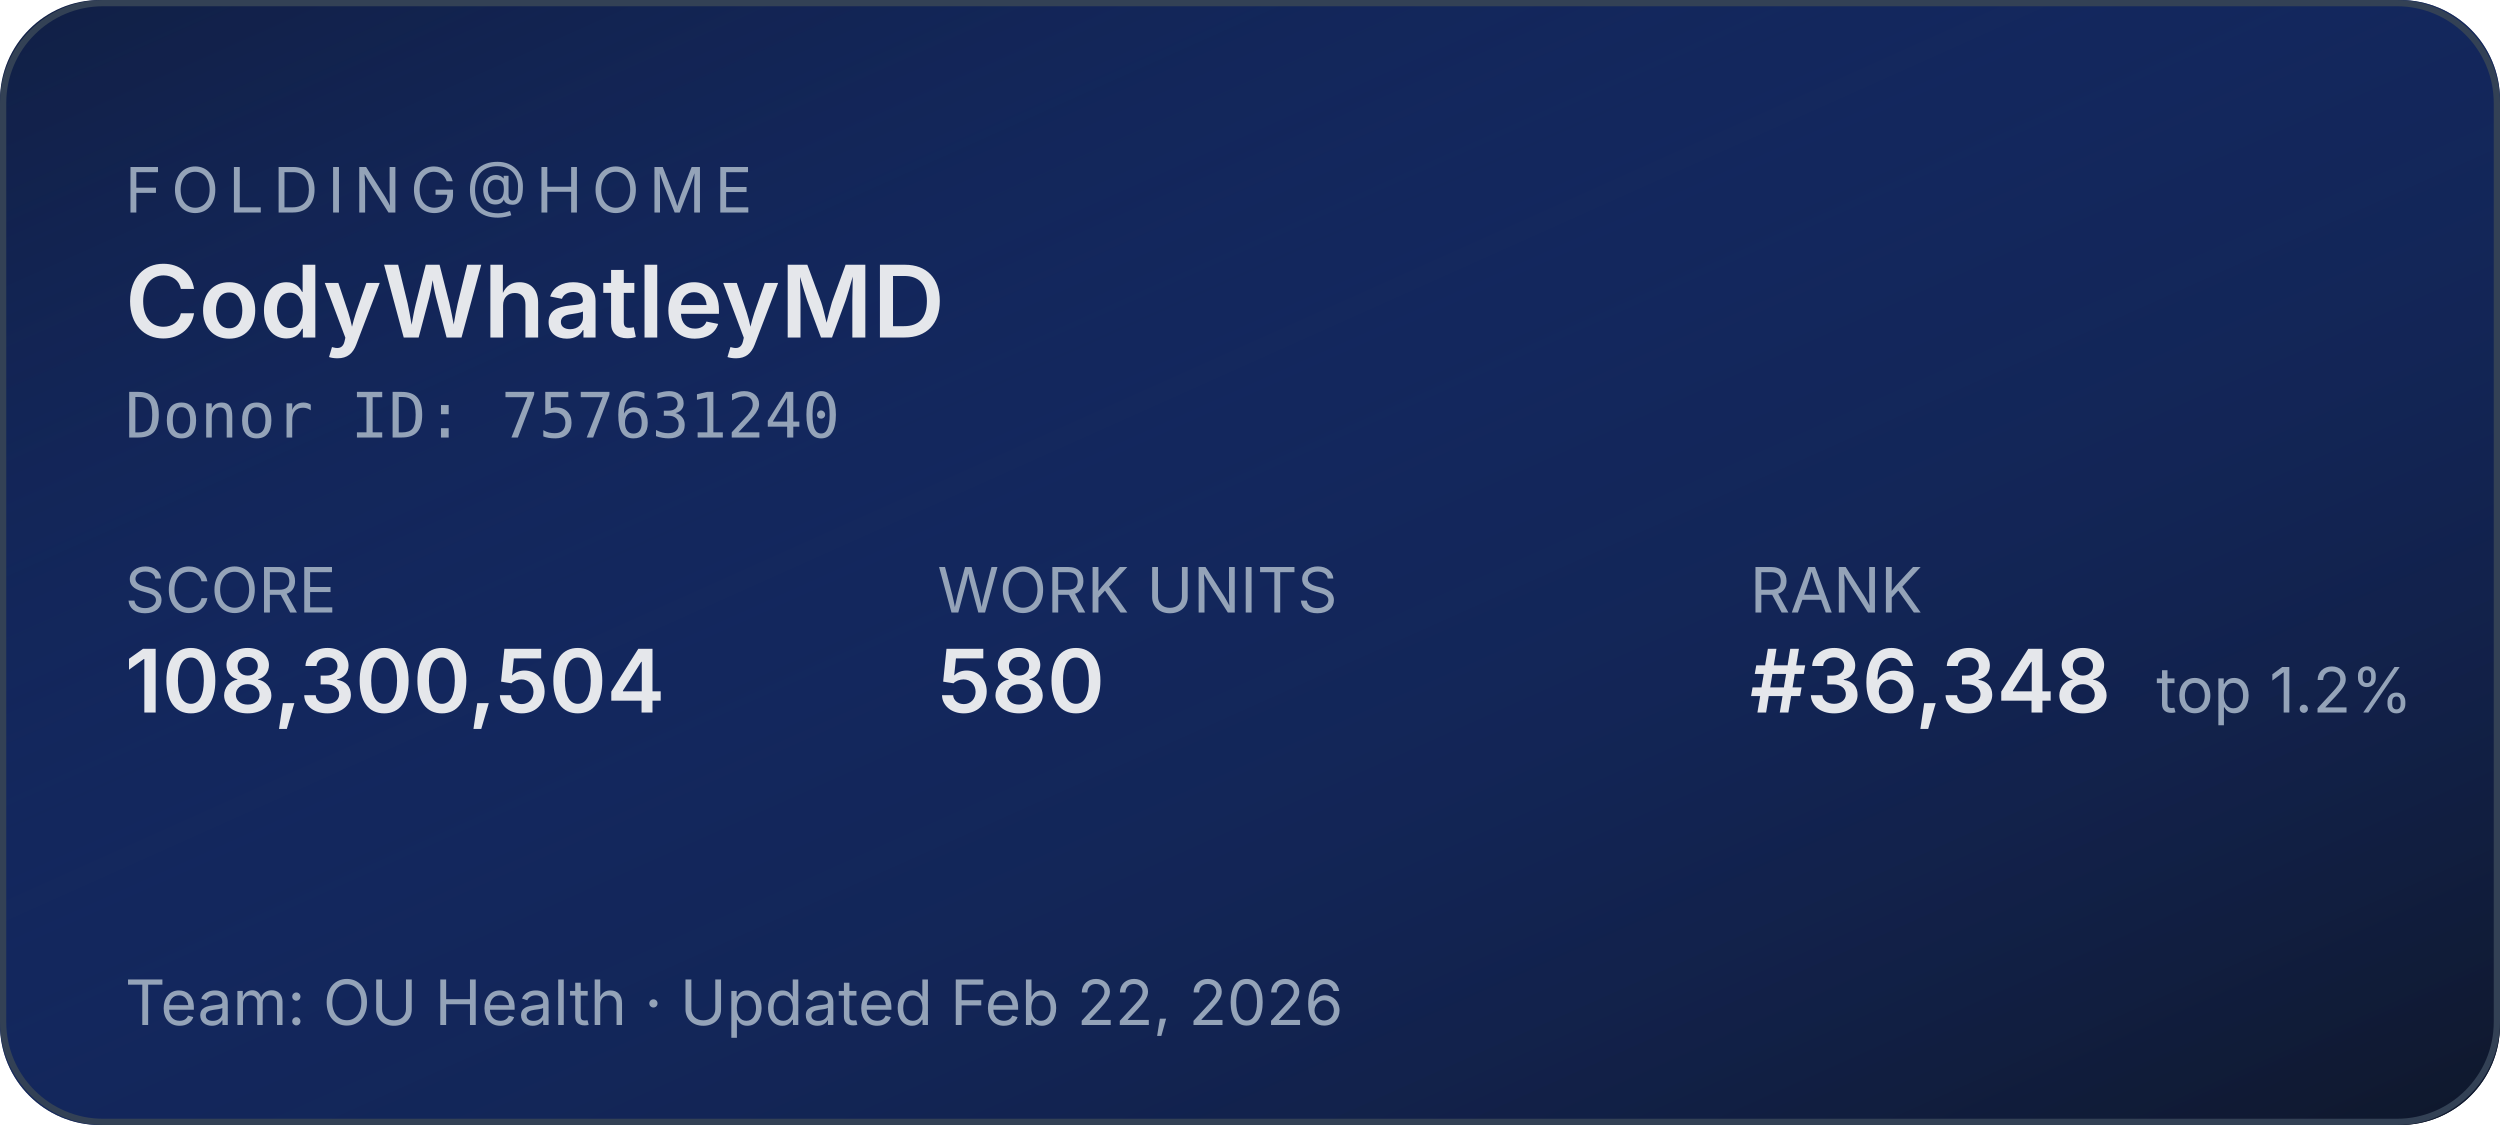
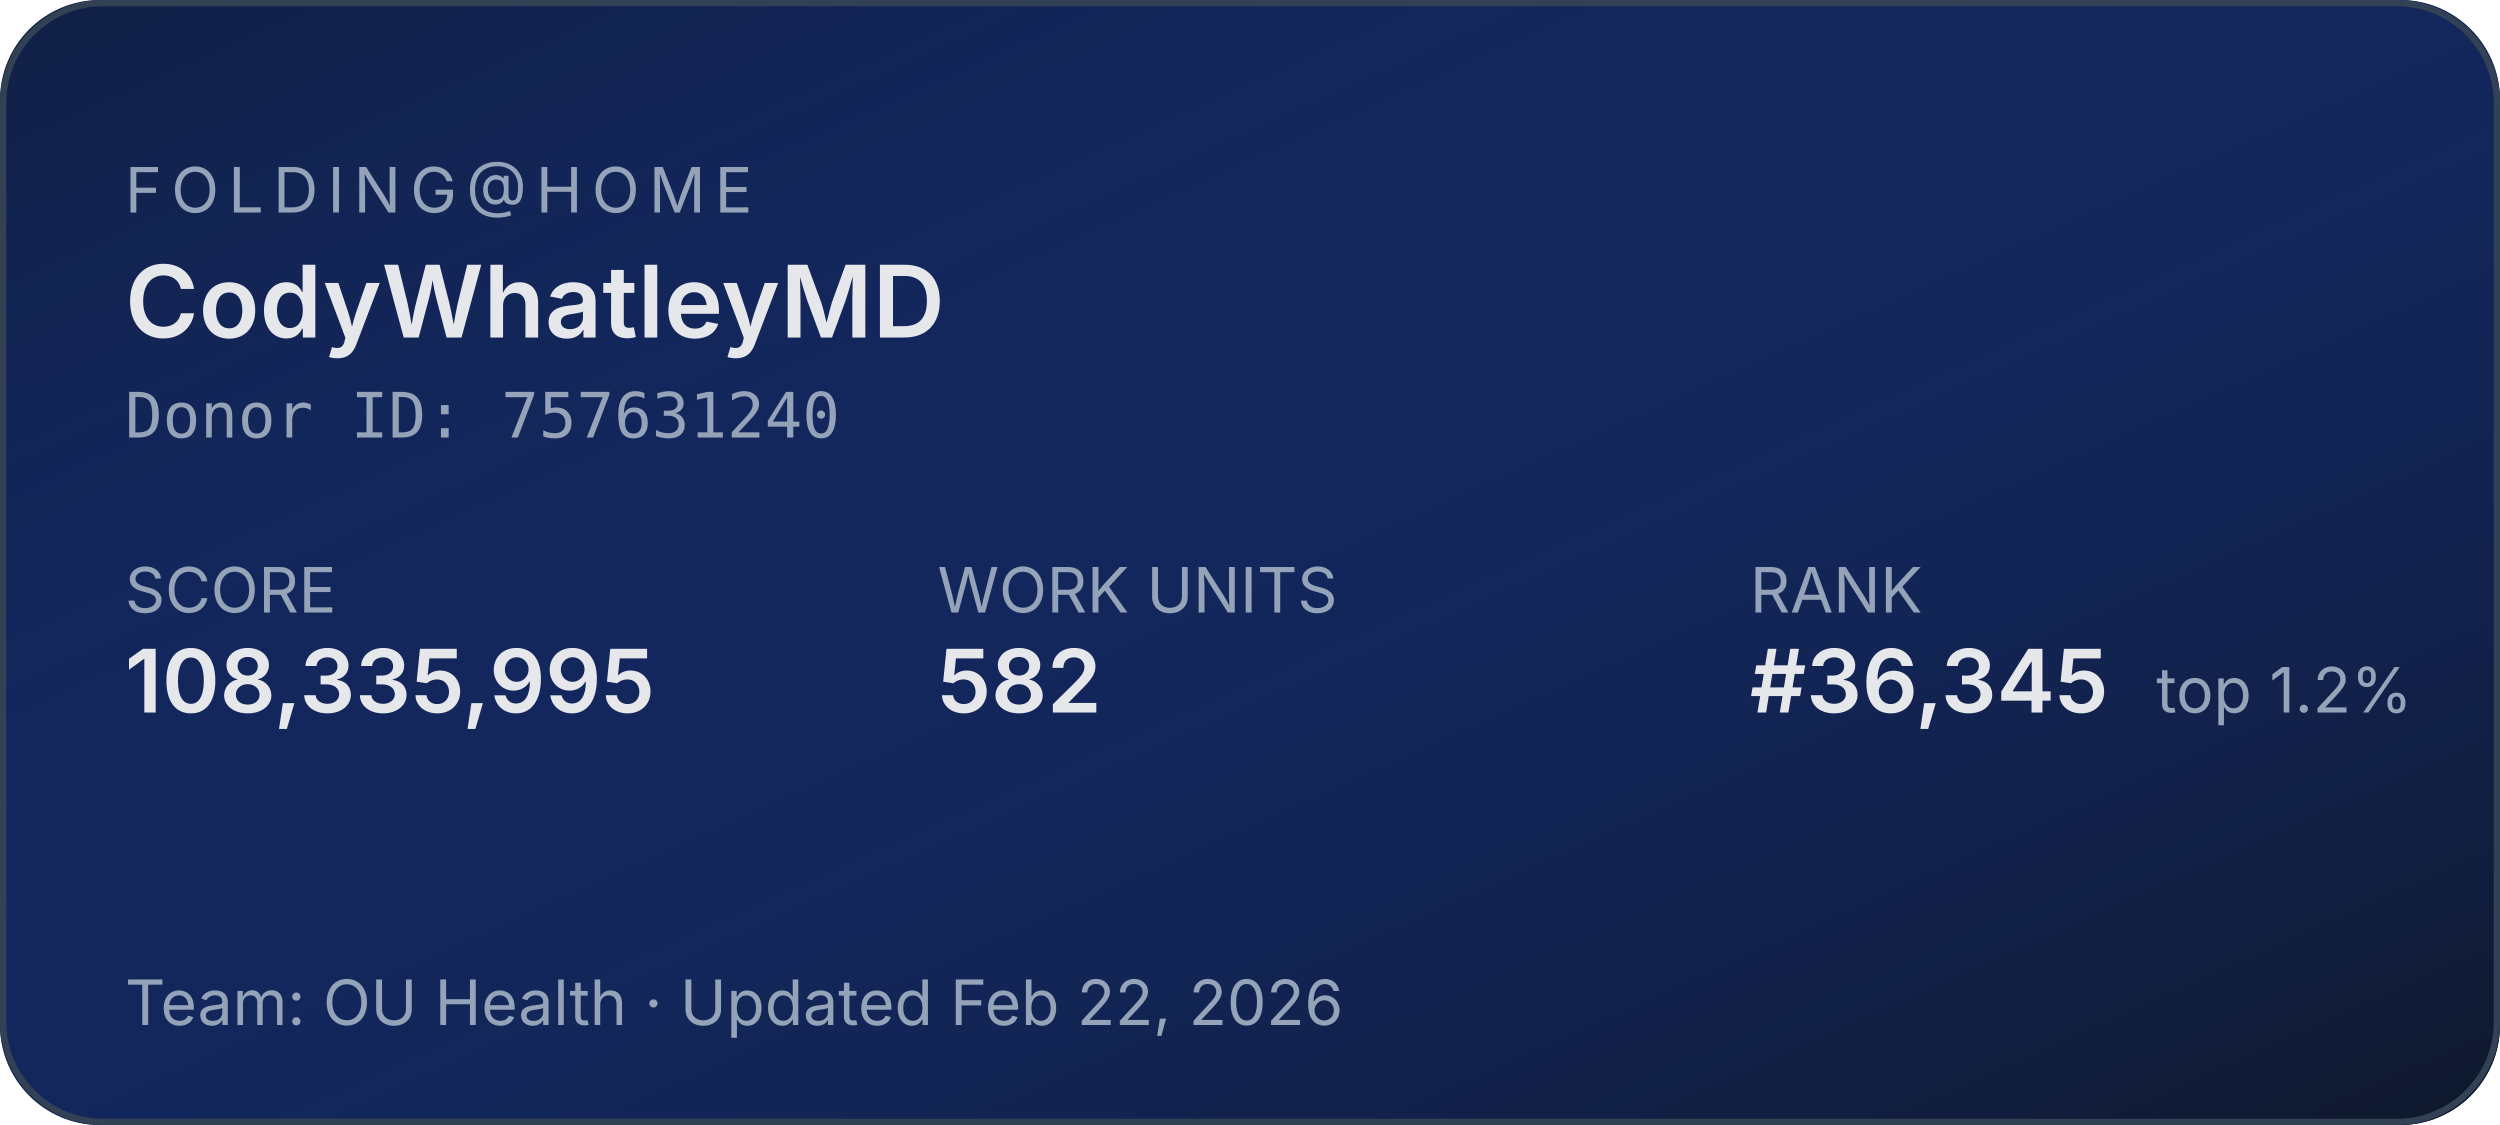
<svg xmlns="http://www.w3.org/2000/svg" width="400" height="180" role="img" aria-label="Folding@home stats for CodyWhatleyMD">
  <defs>
    <linearGradient id="bg" x1="0" y1="0" x2="1" y2="1">
      <stop offset="0%" stop-color="#1d4ed8" stop-opacity="0.15" />
      <stop offset="100%" stop-color="#0f172a" stop-opacity="1" />
    </linearGradient>
  </defs>
  <rect width="400" height="180" rx="16" fill="#0f172a" />
  <rect width="400" height="180" rx="16" fill="url(#bg)" />
  <rect x="0.5" y="0.5" width="399" height="179" rx="16" fill="none" stroke="#334155" stroke-width="1" />
  <g font-family="system-ui,-apple-system,sans-serif">
    <text x="20" y="34" fill="#94a3b8" font-size="10" letter-spacing="1.5" text-transform="uppercase">FOLDING@HOME</text>
    <text x="20" y="54" fill="#e5e7eb" font-size="16" font-weight="600">CodyWhatleyMD</text>
    <text x="20" y="70" fill="#94a3b8" font-size="10" font-family="ui-monospace,monospace">Donor ID: 757631240</text>
    <text x="20" y="98" fill="#94a3b8" font-size="10">SCORE</text>
-     <text x="20" y="114" fill="#e5e7eb" font-size="14" font-weight="600">108,300,504</text>
+     <text x="20" y="114" fill="#e5e7eb" font-size="14" font-weight="600">108,335,995</text>
    <text x="150" y="98" fill="#94a3b8" font-size="10">WORK UNITS</text>
-     <text x="150" y="114" fill="#e5e7eb" font-size="14" font-weight="600">580</text>
+     <text x="150" y="114" fill="#e5e7eb" font-size="14" font-weight="600">582</text>
    <text x="280" y="98" fill="#94a3b8" font-size="10">RANK</text>
-     <text x="280" y="114" fill="#e5e7eb" font-size="14" font-weight="600">#36,348</text>
+     <text x="280" y="114" fill="#e5e7eb" font-size="14" font-weight="600">#36,345</text>
    <text x="345" y="114" fill="#94a3b8" font-size="10">top 1.2%</text>
    <text x="20" y="164" fill="#94a3b8" font-size="10">Team: OU Health  ·  Updated Feb 22, 2026</text>
  </g>
</svg>
